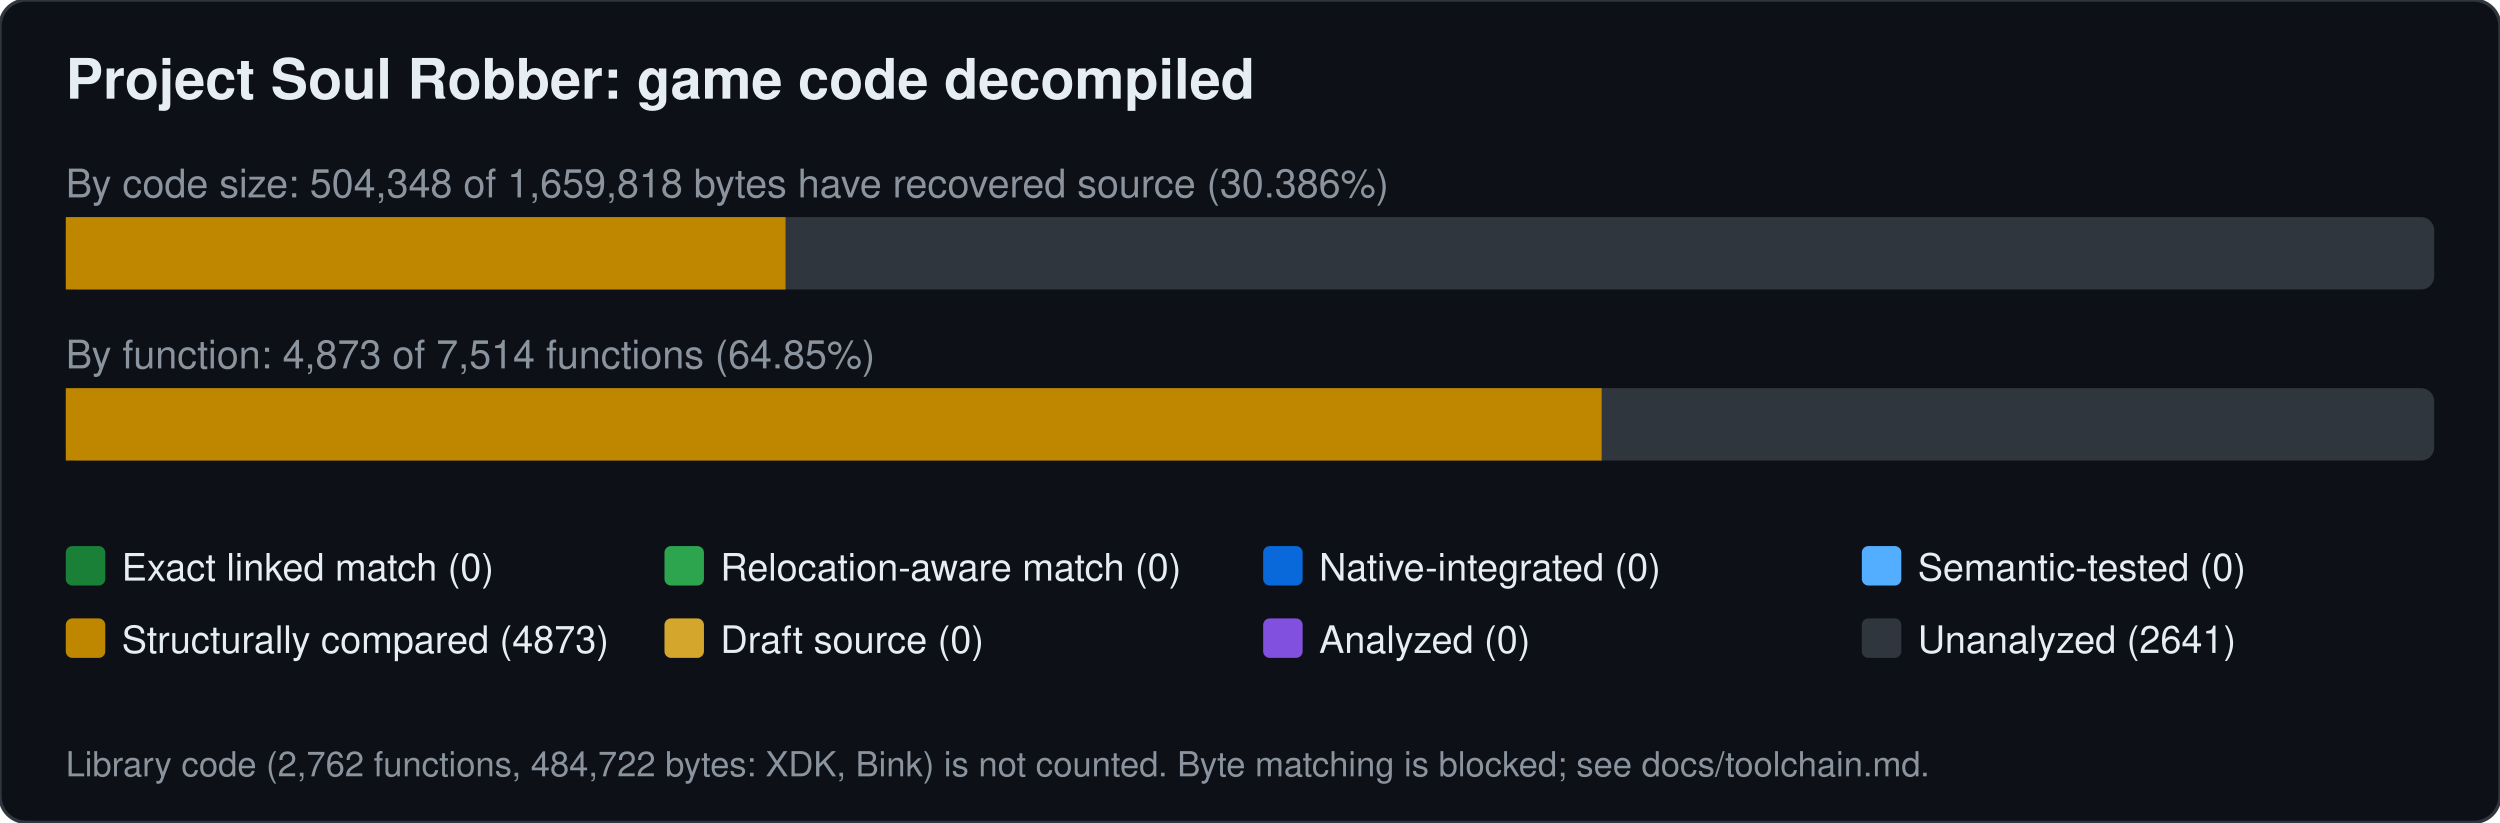
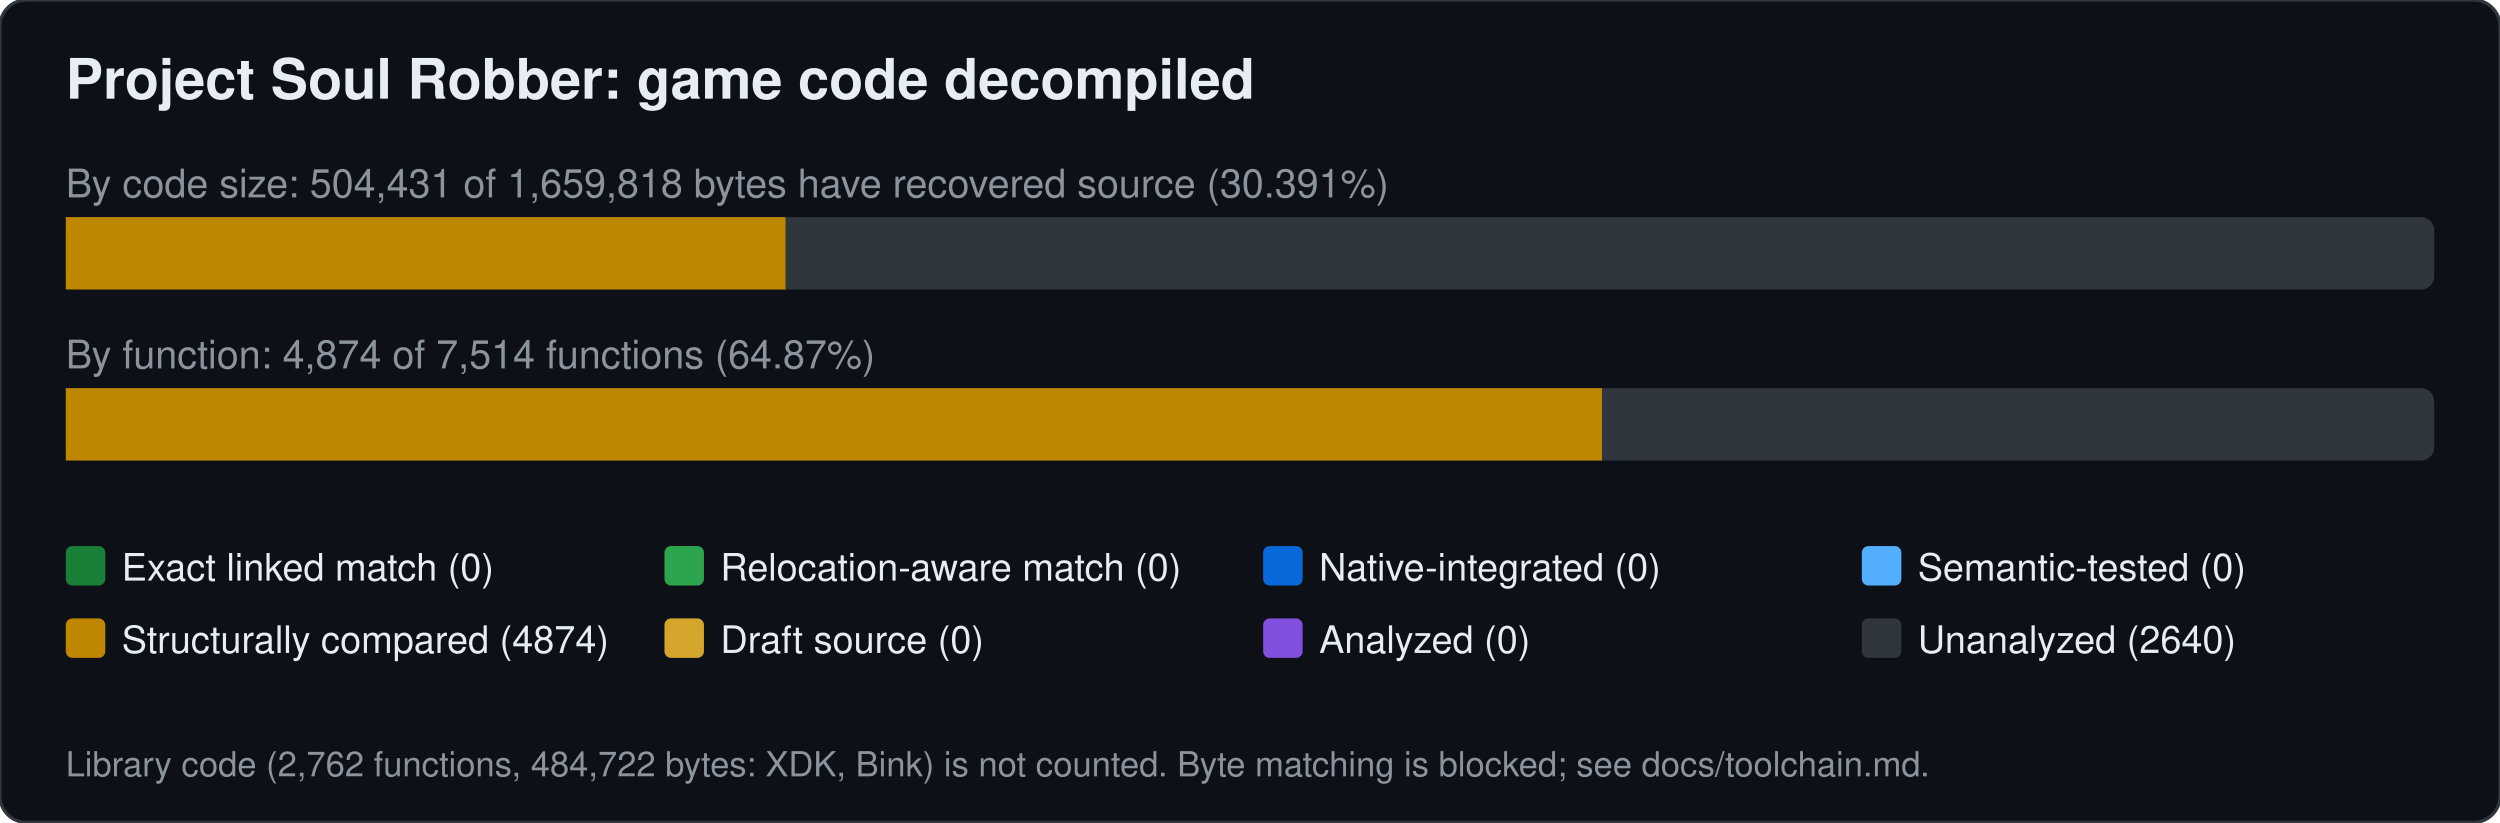
<svg xmlns="http://www.w3.org/2000/svg" width="760" height="250" viewBox="0 0 760 250" font-family="Segoe UI,Helvetica,Arial,sans-serif">
  <rect width="760" height="250" rx="8" fill="#0d1117" stroke="#30363d" />
  <text x="20" y="30" font-size="17" font-weight="600" fill="#e6edf3">Project Soul Robber: game code decompiled</text>
-   <text x="20" y="60" font-size="12" fill="#8b949e">By code size: 504,348 of 1,659,818 bytes have recovered source (30.386%)</text>
+   <text x="20" y="60" font-size="12" fill="#8b949e">By code size: 504,431 of 1,659,818 bytes have recovered source (30.391%)</text>
  <rect x="20" y="66" width="720" height="22" rx="4" fill="#30363d" />
  <rect x="20.0" y="66" width="218.8" height="22" fill="#bf8700" />
-   <text x="20" y="112" font-size="12" fill="#8b949e">By function: 4,873 of 7,514 functions (64.85%)</text>
+   <text x="20" y="112" font-size="12" fill="#8b949e">By function: 4,874 of 7,514 functions (64.87%)</text>
  <rect x="20" y="118" width="720" height="22" rx="4" fill="#30363d" />
-   <rect x="20.0" y="118" width="466.9" height="22" fill="#bf8700" />
+   <rect x="20.0" y="118" width="467.0" height="22" fill="#bf8700" />
  <rect x="20" y="166" width="12" height="12" rx="2" fill="#1a7f37" />
  <text x="37" y="176.5" font-size="11.5" fill="#e6edf3">Exact linked match (0)</text>
  <rect x="202" y="166" width="12" height="12" rx="2" fill="#2da44e" />
  <text x="219" y="176.5" font-size="11.5" fill="#e6edf3">Relocation-aware match (0)</text>
  <rect x="384" y="166" width="12" height="12" rx="2" fill="#0969da" />
  <text x="401" y="176.5" font-size="11.5" fill="#e6edf3">Native-integrated (0)</text>
  <rect x="566" y="166" width="12" height="12" rx="2" fill="#54aeff" />
  <text x="583" y="176.5" font-size="11.5" fill="#e6edf3">Semantic-tested (0)</text>
  <rect x="20" y="188" width="12" height="12" rx="2" fill="#bf8700" />
-   <text x="37" y="198.5" font-size="11.5" fill="#e6edf3">Structurally compared (4873)</text>
+   <text x="37" y="198.5" font-size="11.5" fill="#e6edf3">Structurally compared (4874)</text>
  <rect x="202" y="188" width="12" height="12" rx="2" fill="#d4a72c" />
  <text x="219" y="198.5" font-size="11.5" fill="#e6edf3">Draft source (0)</text>
  <rect x="384" y="188" width="12" height="12" rx="2" fill="#8250df" />
  <text x="401" y="198.5" font-size="11.5" fill="#e6edf3">Analyzed (0)</text>
  <rect x="566" y="188" width="12" height="12" rx="2" fill="#30363d" />
-   <text x="583" y="198.5" font-size="11.5" fill="#e6edf3">Unanalyzed (2641)</text>
+   <text x="583" y="198.5" font-size="11.5" fill="#e6edf3">Unanalyzed (2640)</text>
  <text x="20" y="236" font-size="10.5" fill="#8b949e">Library code (2,762 functions, 484,722 bytes: XDK, Bink) is not counted. Byte matching is blocked; see docs/toolchain.md.</text>
</svg>
